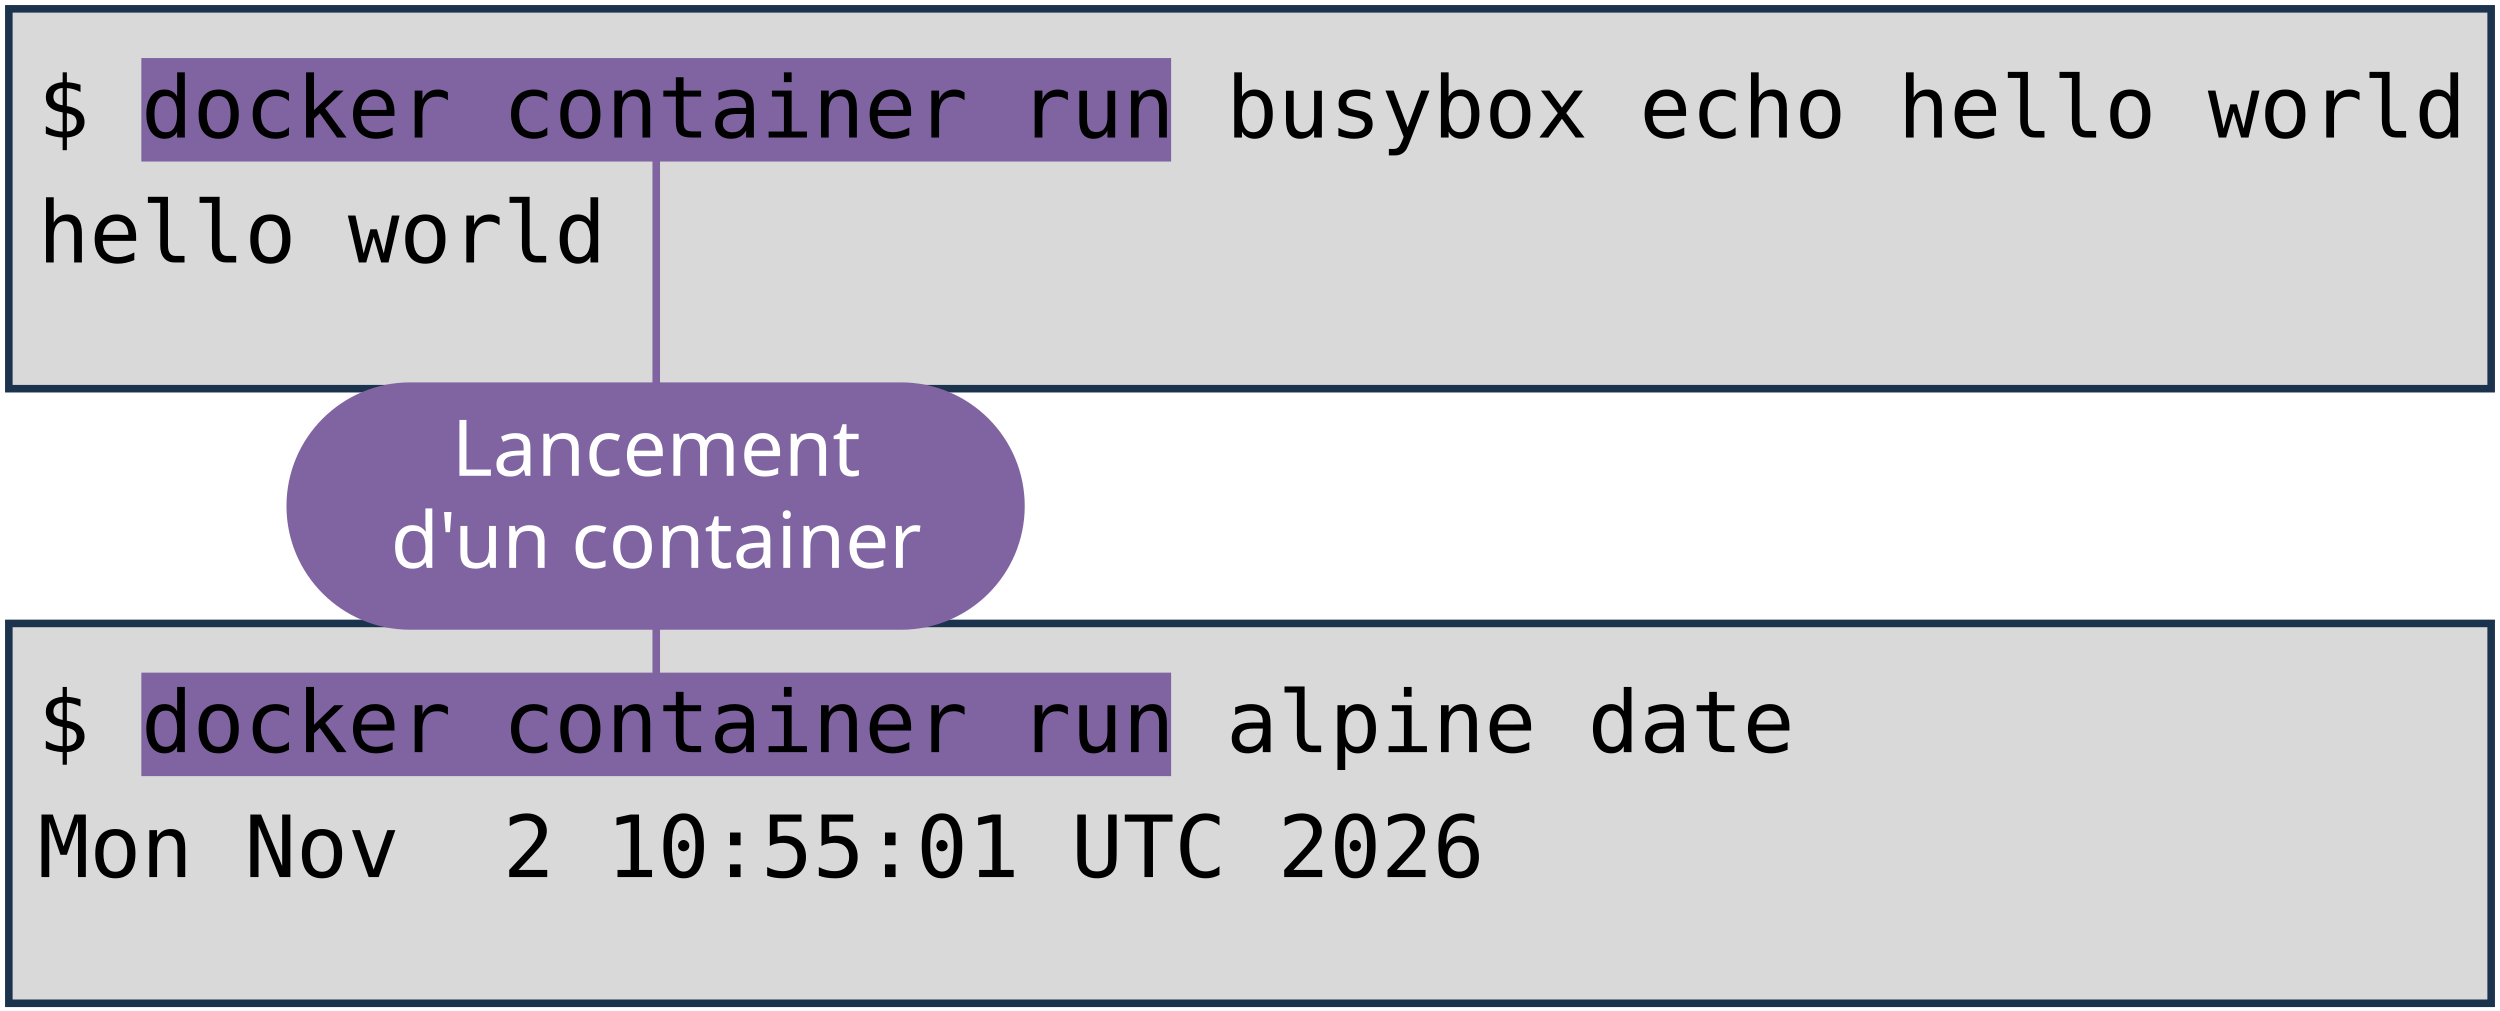
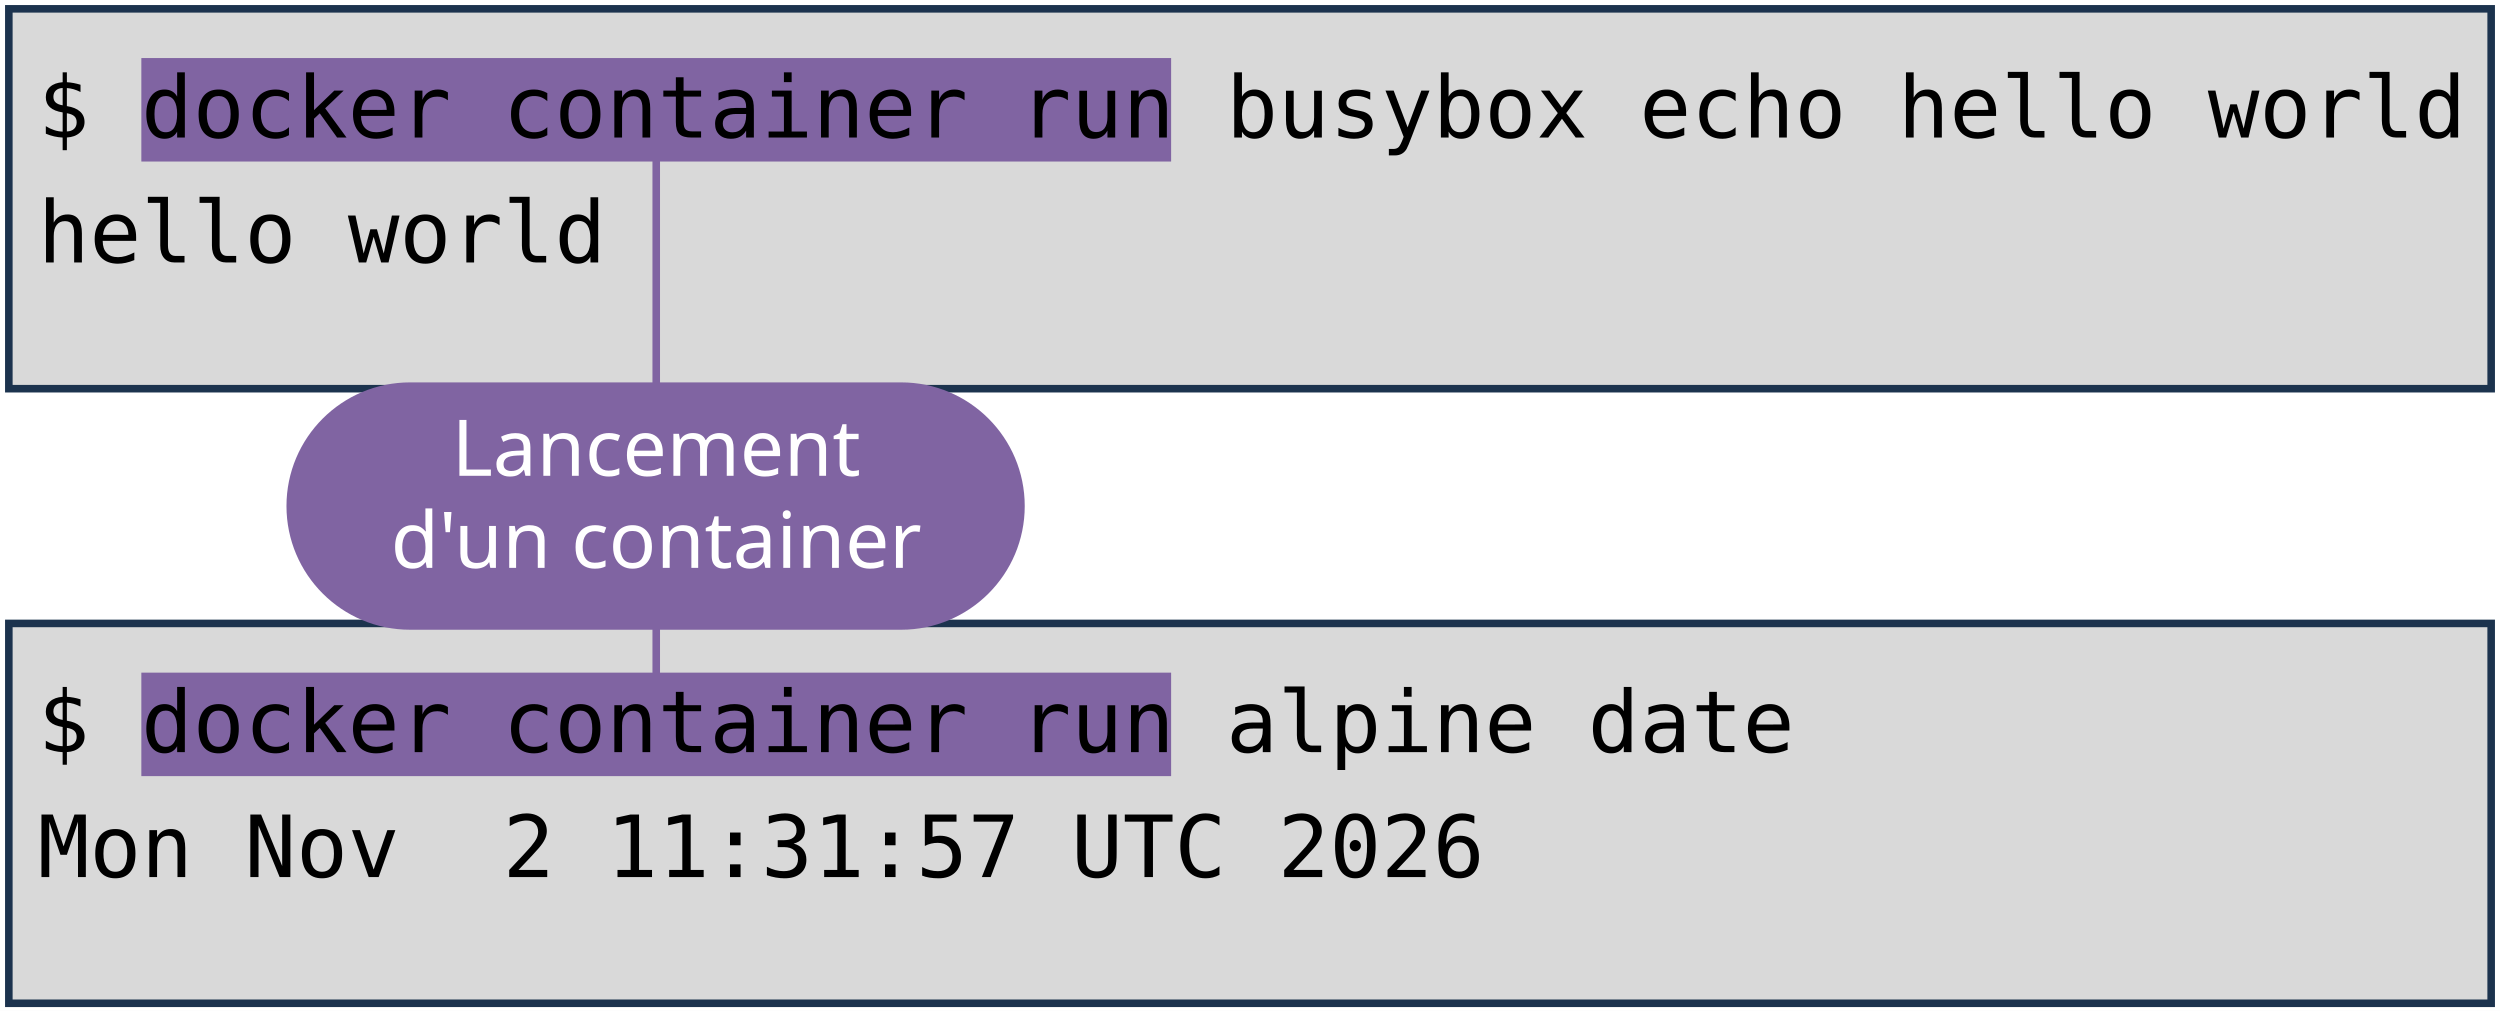
<svg xmlns="http://www.w3.org/2000/svg" viewBox="0 0 1981 801" width="1981" height="801" role="img" aria-label="Deux terminaux : docker container run busybox echo hello world, et docker container run alpine date. Annotations : lancement d'un container, image, commande lancée.">
  <style>
    .code { font-family: "DejaVu Sans Mono", Menlo, Consolas, monospace; font-size: 68px; fill: #000000; }
    .pill { font-family: "Trebuchet MS", "Century Gothic", Verdana, sans-serif; font-size: 62px; text-anchor: middle; }
  </style>
  <rect width="1981" height="801" fill="#FFFFFF" />
  <rect x="7" y="7" width="1967" height="301" fill="#D9D9D9" stroke="#1C334E" stroke-width="6" />
  <rect x="7" y="494" width="1967" height="301" fill="#D9D9D9" stroke="#1C334E" stroke-width="6" />
  <rect x="112" y="46" width="816" height="82" fill="#8064A2" />
  <rect x="112" y="533" width="816" height="82" fill="#8064A2" />
  <text x="30" y="109" class="code" xml:space="preserve">$ docker container run busybox echo hello world</text>
  <text x="30" y="208" class="code" xml:space="preserve">hello world</text>
  <text x="30" y="596" class="code" xml:space="preserve">$ docker container run alpine date</text>
-   <text x="30" y="695" class="code" xml:space="preserve">Mon Nov  2 10:55:01 UTC 2026</text>
+   <text x="30" y="695" class="code" xml:space="preserve">Mon Nov  2 11:31:57 UTC 2026</text>
  <path d="M 520 401 L 520 128" stroke="#8064A2" stroke-width="6" fill="none" stroke-linecap="round" />
  <path d="M 520 401 L 520 533" stroke="#8064A2" stroke-width="6" fill="none" stroke-linecap="round" />
  <rect x="227" y="303" width="585" height="196" rx="98" fill="#8064A2" />
  <text x="520" y="377" class="pill" fill="#FFFFFF">Lancement</text>
  <text x="520" y="450" class="pill" fill="#FFFFFF">d'un container</text>
</svg>
